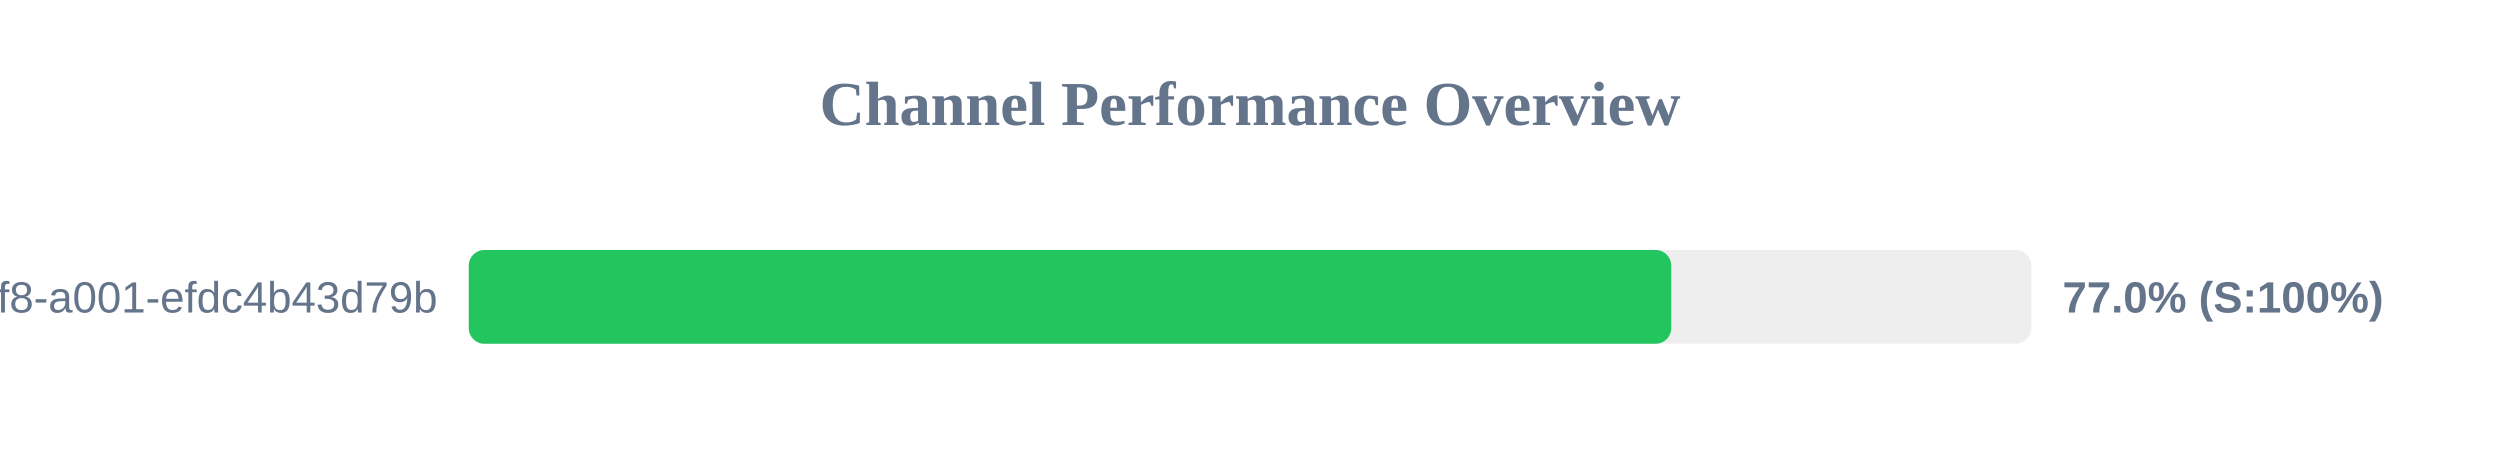
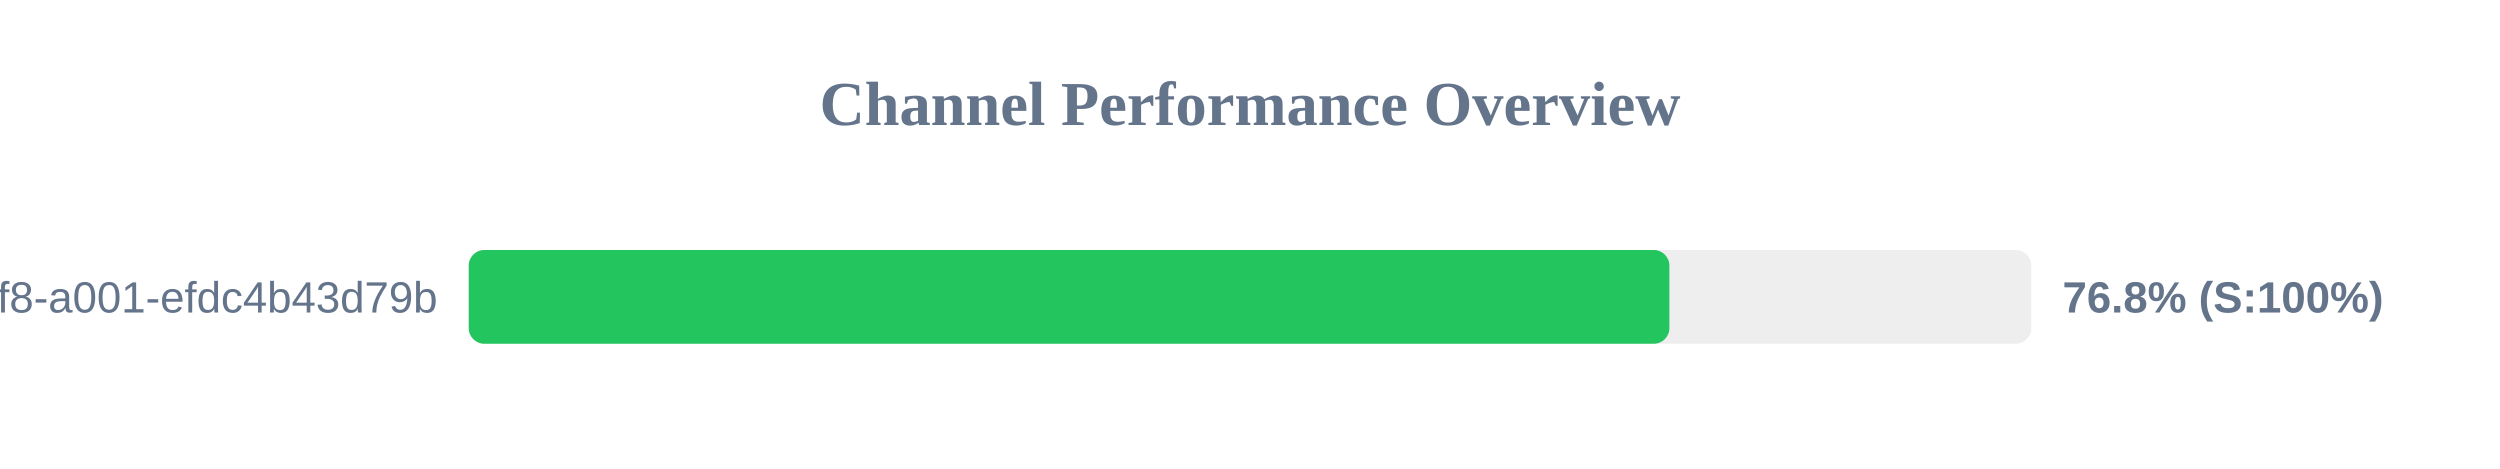
<svg xmlns="http://www.w3.org/2000/svg" width="800" height="150" version="1.1">
  <style>
        .row { font: 14px Arial; fill: #64748b; }
        .score { font: bold 14px Arial; fill: #64748b; }
    </style>
  <text x="400" y="40" text-anchor="middle" font-size="20px" font-weight="bold" fill="#64748b">Channel Performance Overview</text>
  <rect x="150" y="80" width="500" height="30" fill="#eee" rx="5" />
-   <rect x="150" y="80" width="384.8" height="30" fill="#22c55e" rx="5" />
+   <rect x="150" y="80" width="384.2" height="30" fill="#22c55e" rx="5" />
  <text x="140" y="100" text-anchor="end" class="row">?uuid=1fdb6b30-5371-4ff8-a001-efdc4b43d79b</text>
-   <text x="660" y="100" text-anchor="start" class="score">77.0% (S:100%)</text>
+   <text x="660" y="100" text-anchor="start" class="score">76.8% (S:100%)</text>
</svg>
